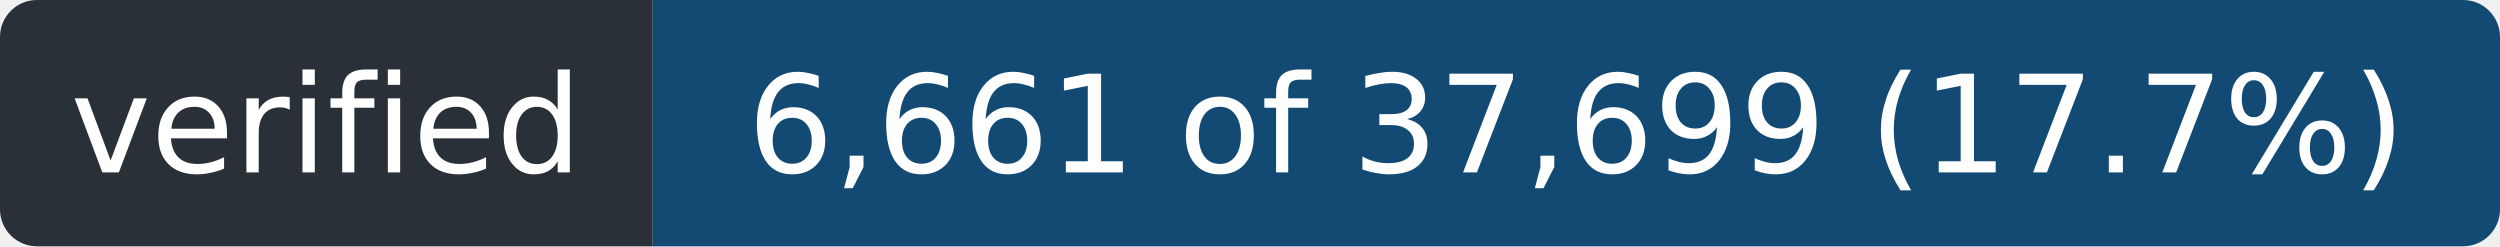
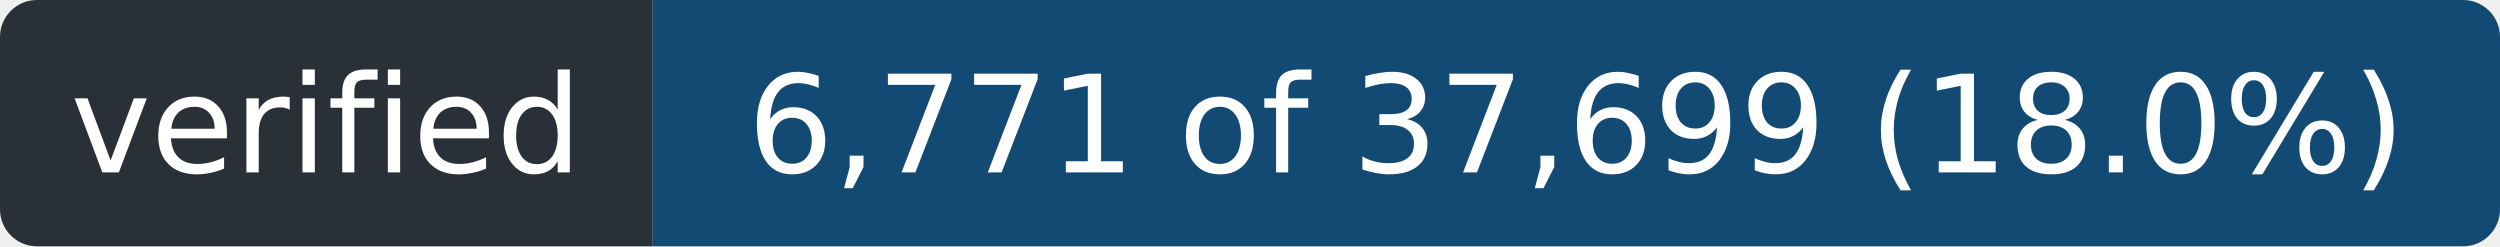
- <svg xmlns="http://www.w3.org/2000/svg" width="203" height="20" role="img" aria-label="verified: 6,661 of 37,699 (17.7%)">
+ <svg xmlns="http://www.w3.org/2000/svg" width="203" height="20" role="img" aria-label="verified: 6,771 of 37,699 (18.0%)">
  <clipPath id="r">
    <rect width="203" height="20" rx="3" />
  </clipPath>
  <g clip-path="url(#r)">
    <rect width="53" height="20" fill="#2a3038" />
    <rect x="53" width="150" height="20" fill="#124a73" />
  </g>
  <g fill="#fff" font-family="Verdana,Geneva,DejaVu Sans,sans-serif" font-size="11" text-anchor="middle">
    <text x="26.5" y="14" textLength="41">verified</text>
-     <text x="128.0" y="14" textLength="138">6,661 of 37,699 (17.7%)</text>
+     <text x="128.0" y="14" textLength="138">6,771 of 37,699 (18.0%)</text>
  </g>
</svg>
